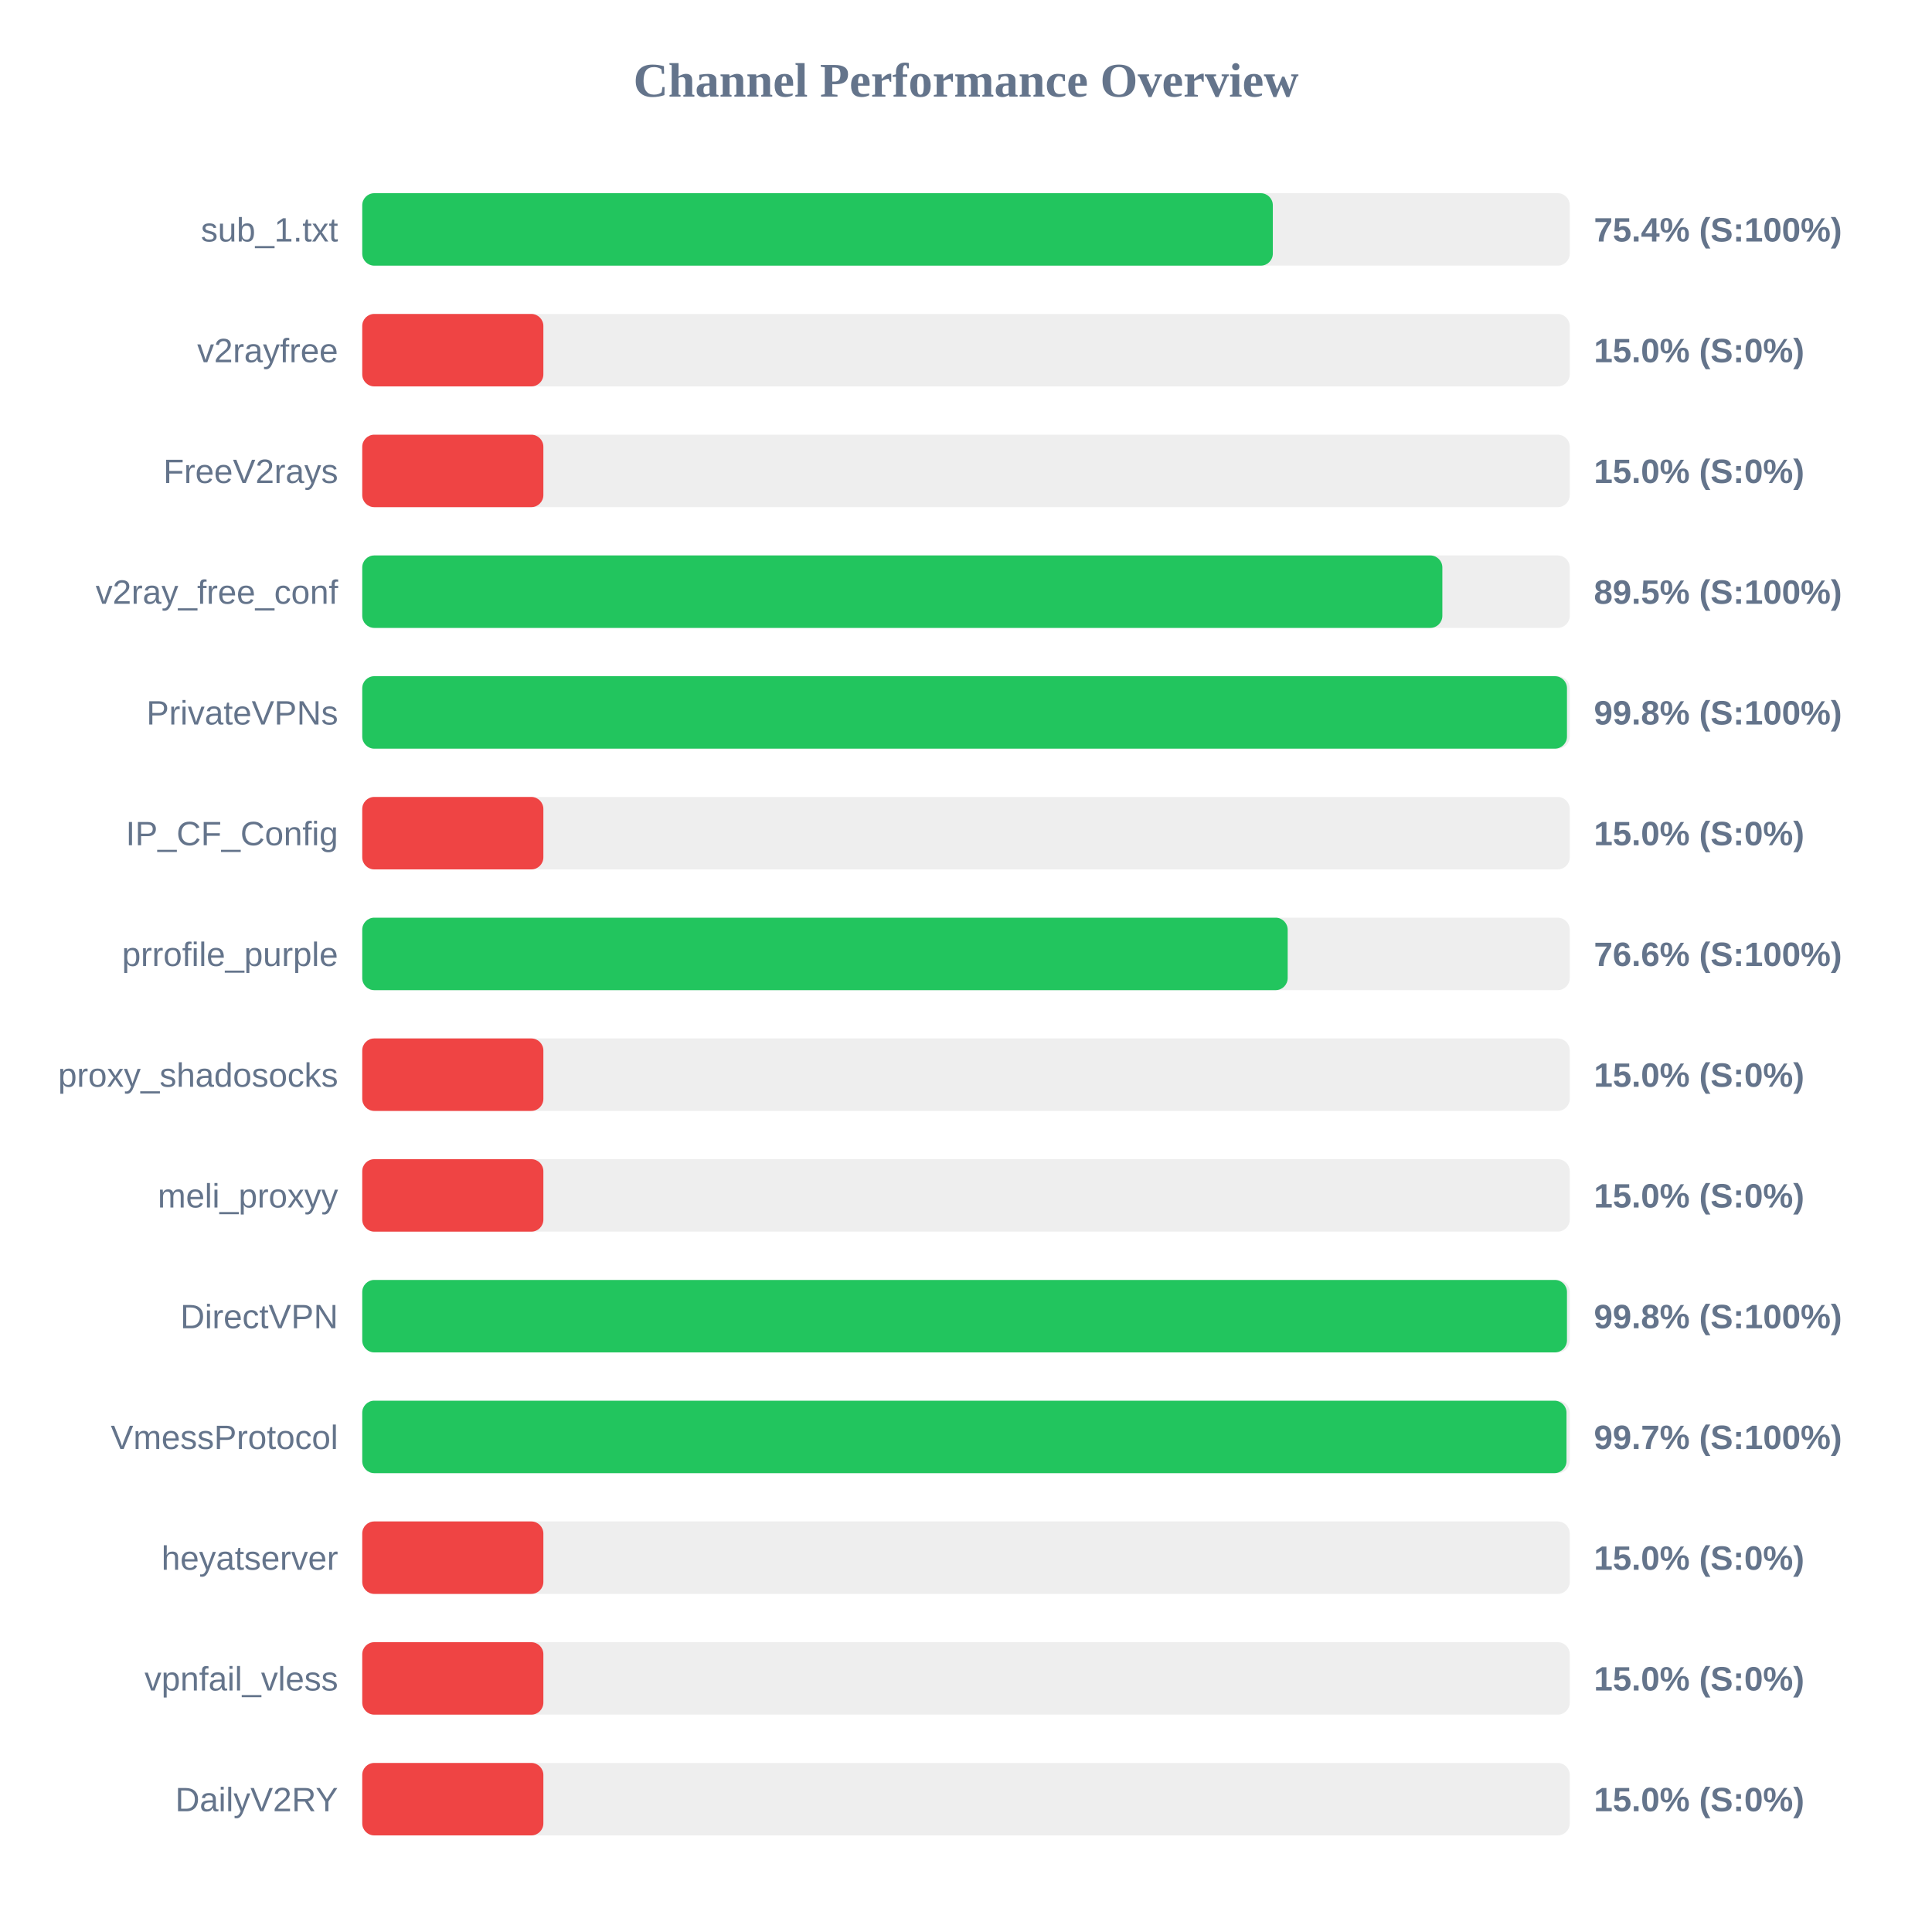
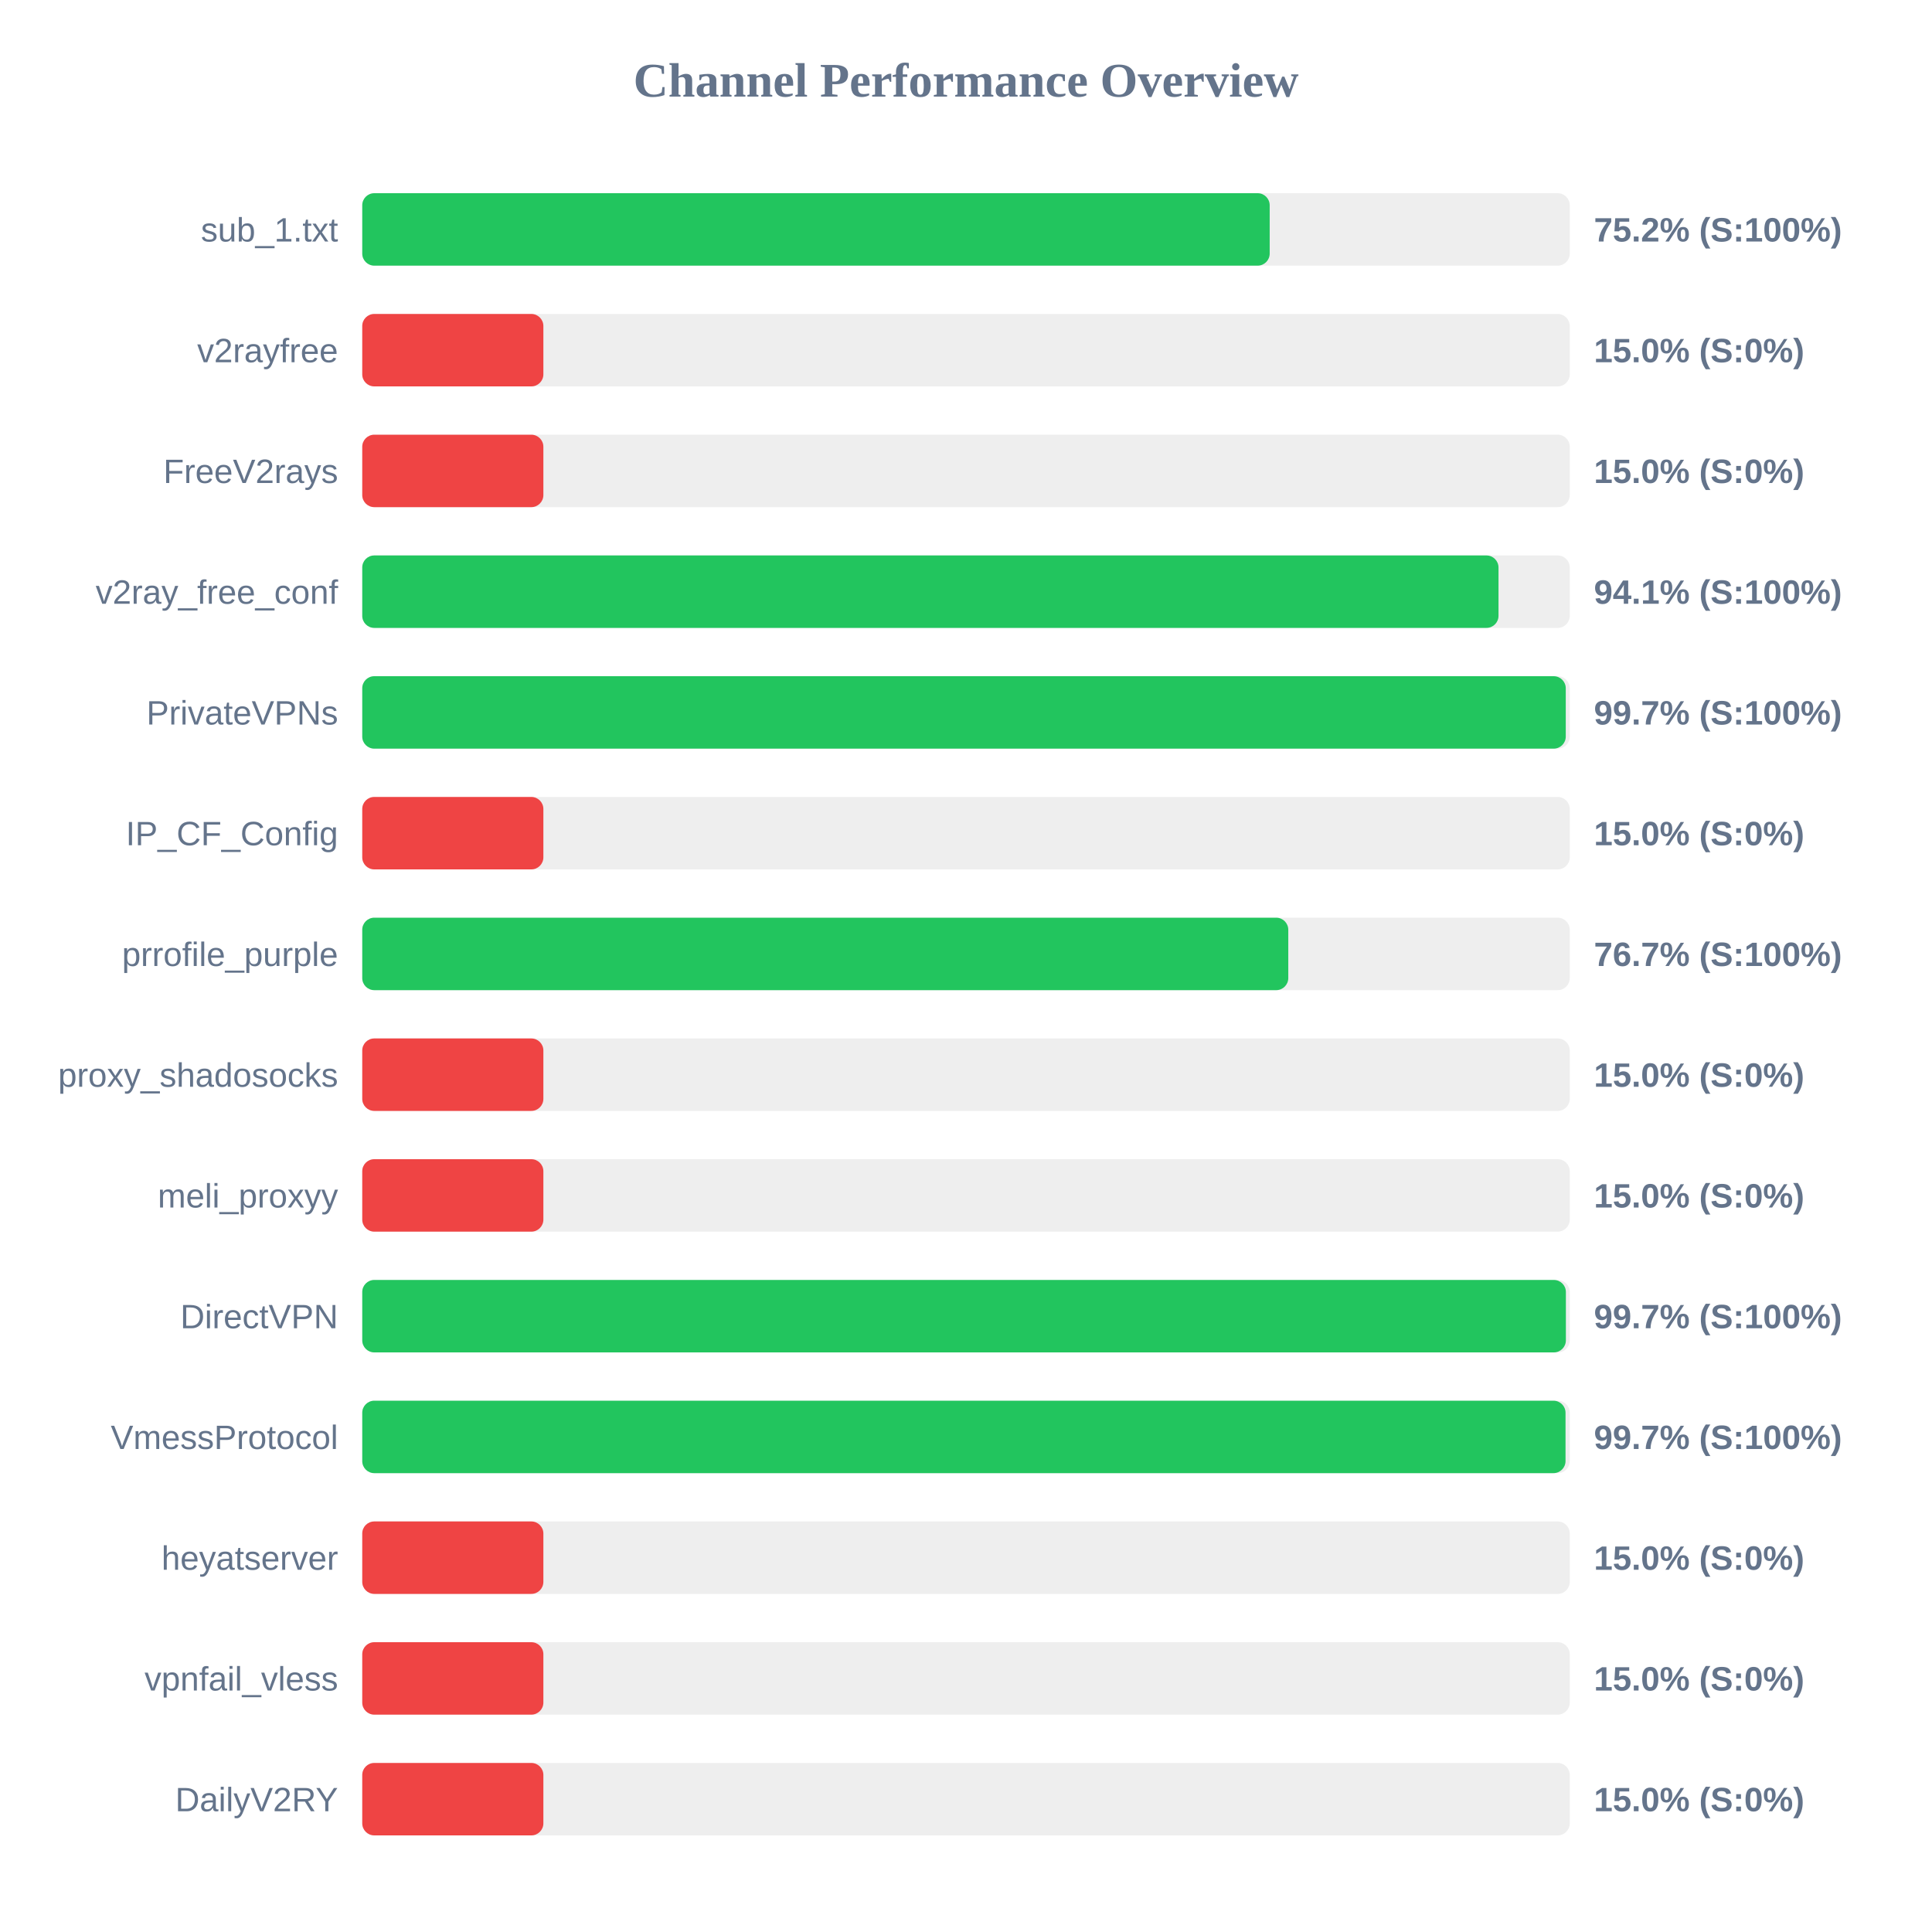
<svg xmlns="http://www.w3.org/2000/svg" width="800" height="800" version="1.1">
  <style>
        .row { font: 14px Arial; fill: #64748b; }
        .score { font: bold 14px Arial; fill: #64748b; }
    </style>
  <text x="400" y="40" text-anchor="middle" font-size="20px" font-weight="bold" fill="#64748b">Channel Performance Overview</text>
  <rect x="150" y="80" width="500" height="30" fill="#eee" rx="5" />
-   <rect x="150" y="80" width="377.05" height="30" fill="#22c55e" rx="5" />
+   <rect x="150" y="80" width="375.75" height="30" fill="#22c55e" rx="5" />
  <text x="140" y="100" text-anchor="end" class="row">sub_1.txt</text>
-   <text x="660" y="100" text-anchor="start" class="score">75.4% (S:100%)</text>
+   <text x="660" y="100" text-anchor="start" class="score">75.2% (S:100%)</text>
  <rect x="150" y="130" width="500" height="30" fill="#eee" rx="5" />
  <rect x="150" y="130" width="75.0" height="30" fill="#ef4444" rx="5" />
  <text x="140" y="150" text-anchor="end" class="row">v2rayfree</text>
  <text x="660" y="150" text-anchor="start" class="score">15.0% (S:0%)</text>
  <rect x="150" y="180" width="500" height="30" fill="#eee" rx="5" />
  <rect x="150" y="180" width="75.0" height="30" fill="#ef4444" rx="5" />
  <text x="140" y="200" text-anchor="end" class="row">FreeV2rays</text>
  <text x="660" y="200" text-anchor="start" class="score">15.0% (S:0%)</text>
  <rect x="150" y="230" width="500" height="30" fill="#eee" rx="5" />
-   <rect x="150" y="230" width="447.25" height="30" fill="#22c55e" rx="5" />
+   <rect x="150" y="230" width="470.5" height="30" fill="#22c55e" rx="5" />
  <text x="140" y="250" text-anchor="end" class="row">v2ray_free_conf</text>
-   <text x="660" y="250" text-anchor="start" class="score">89.5% (S:100%)</text>
+   <text x="660" y="250" text-anchor="start" class="score">94.1% (S:100%)</text>
  <rect x="150" y="280" width="500" height="30" fill="#eee" rx="5" />
-   <rect x="150" y="280" width="498.85" height="30" fill="#22c55e" rx="5" />
+   <rect x="150" y="280" width="498.35" height="30" fill="#22c55e" rx="5" />
  <text x="140" y="300" text-anchor="end" class="row">PrivateVPNs</text>
-   <text x="660" y="300" text-anchor="start" class="score">99.8% (S:100%)</text>
+   <text x="660" y="300" text-anchor="start" class="score">99.7% (S:100%)</text>
  <rect x="150" y="330" width="500" height="30" fill="#eee" rx="5" />
  <rect x="150" y="330" width="75.0" height="30" fill="#ef4444" rx="5" />
  <text x="140" y="350" text-anchor="end" class="row">IP_CF_Config</text>
  <text x="660" y="350" text-anchor="start" class="score">15.0% (S:0%)</text>
  <rect x="150" y="380" width="500" height="30" fill="#eee" rx="5" />
-   <rect x="150" y="380" width="383.2" height="30" fill="#22c55e" rx="5" />
+   <rect x="150" y="380" width="383.45" height="30" fill="#22c55e" rx="5" />
  <text x="140" y="400" text-anchor="end" class="row">prrofile_purple</text>
-   <text x="660" y="400" text-anchor="start" class="score">76.6% (S:100%)</text>
+   <text x="660" y="400" text-anchor="start" class="score">76.7% (S:100%)</text>
  <rect x="150" y="430" width="500" height="30" fill="#eee" rx="5" />
  <rect x="150" y="430" width="75.0" height="30" fill="#ef4444" rx="5" />
  <text x="140" y="450" text-anchor="end" class="row">proxy_shadosocks</text>
  <text x="660" y="450" text-anchor="start" class="score">15.0% (S:0%)</text>
  <rect x="150" y="480" width="500" height="30" fill="#eee" rx="5" />
  <rect x="150" y="480" width="75.0" height="30" fill="#ef4444" rx="5" />
  <text x="140" y="500" text-anchor="end" class="row">meli_proxyy</text>
  <text x="660" y="500" text-anchor="start" class="score">15.0% (S:0%)</text>
  <rect x="150" y="530" width="500" height="30" fill="#eee" rx="5" />
-   <rect x="150" y="530" width="498.85" height="30" fill="#22c55e" rx="5" />
+   <rect x="150" y="530" width="498.4" height="30" fill="#22c55e" rx="5" />
  <text x="140" y="550" text-anchor="end" class="row">DirectVPN</text>
-   <text x="660" y="550" text-anchor="start" class="score">99.8% (S:100%)</text>
+   <text x="660" y="550" text-anchor="start" class="score">99.7% (S:100%)</text>
  <rect x="150" y="580" width="500" height="30" fill="#eee" rx="5" />
-   <rect x="150" y="580" width="498.65" height="30" fill="#22c55e" rx="5" />
+   <rect x="150" y="580" width="498.25" height="30" fill="#22c55e" rx="5" />
  <text x="140" y="600" text-anchor="end" class="row">VmessProtocol</text>
  <text x="660" y="600" text-anchor="start" class="score">99.7% (S:100%)</text>
  <rect x="150" y="630" width="500" height="30" fill="#eee" rx="5" />
  <rect x="150" y="630" width="75.0" height="30" fill="#ef4444" rx="5" />
  <text x="140" y="650" text-anchor="end" class="row">heyatserver</text>
  <text x="660" y="650" text-anchor="start" class="score">15.0% (S:0%)</text>
  <rect x="150" y="680" width="500" height="30" fill="#eee" rx="5" />
  <rect x="150" y="680" width="75.0" height="30" fill="#ef4444" rx="5" />
  <text x="140" y="700" text-anchor="end" class="row">vpnfail_vless</text>
  <text x="660" y="700" text-anchor="start" class="score">15.0% (S:0%)</text>
  <rect x="150" y="730" width="500" height="30" fill="#eee" rx="5" />
  <rect x="150" y="730" width="75.0" height="30" fill="#ef4444" rx="5" />
  <text x="140" y="750" text-anchor="end" class="row">DailyV2RY</text>
  <text x="660" y="750" text-anchor="start" class="score">15.0% (S:0%)</text>
</svg>
